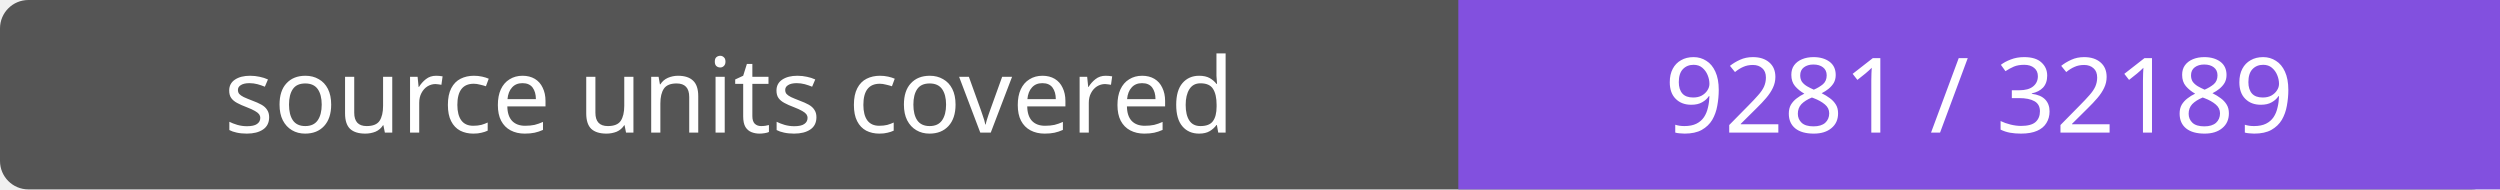
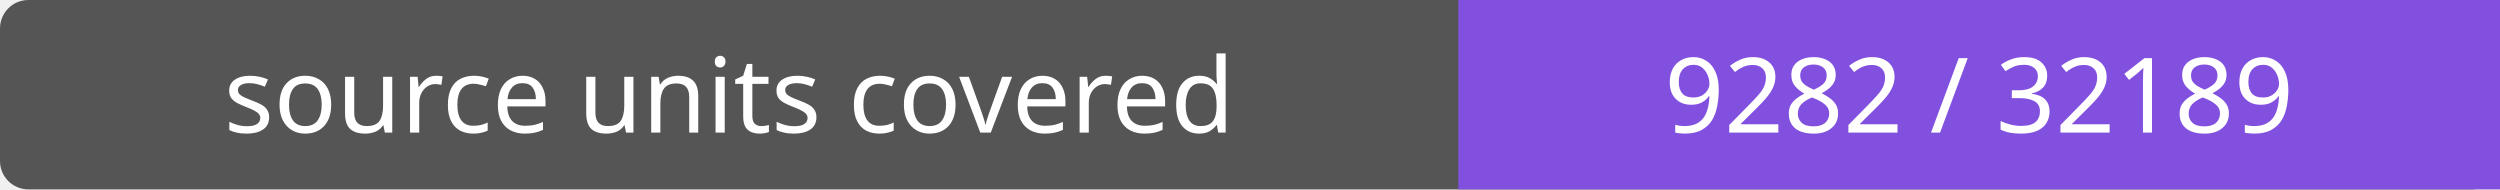
- <svg xmlns="http://www.w3.org/2000/svg" width="264" height="20" role="img" aria-label="source units covered: 9281 / 32189">
+ <svg xmlns="http://www.w3.org/2000/svg" width="264" height="20" role="img" aria-label="source units covered: 9282 / 32189">
  <rect width="264" height="20" rx="3" fill="#555" />
  <path fill="#8250df" d="M154 0h110v20H154z" />
  <g fill="#fff" text-anchor="middle" font-family="Verdana,sans-serif" font-size="11">
    <text x="77.0" y="14">source units covered</text>
-     <text x="209.0" y="14">9281 / 32189</text>
+     <text x="209.0" y="14">9282 / 32189</text>
  </g>
</svg>
